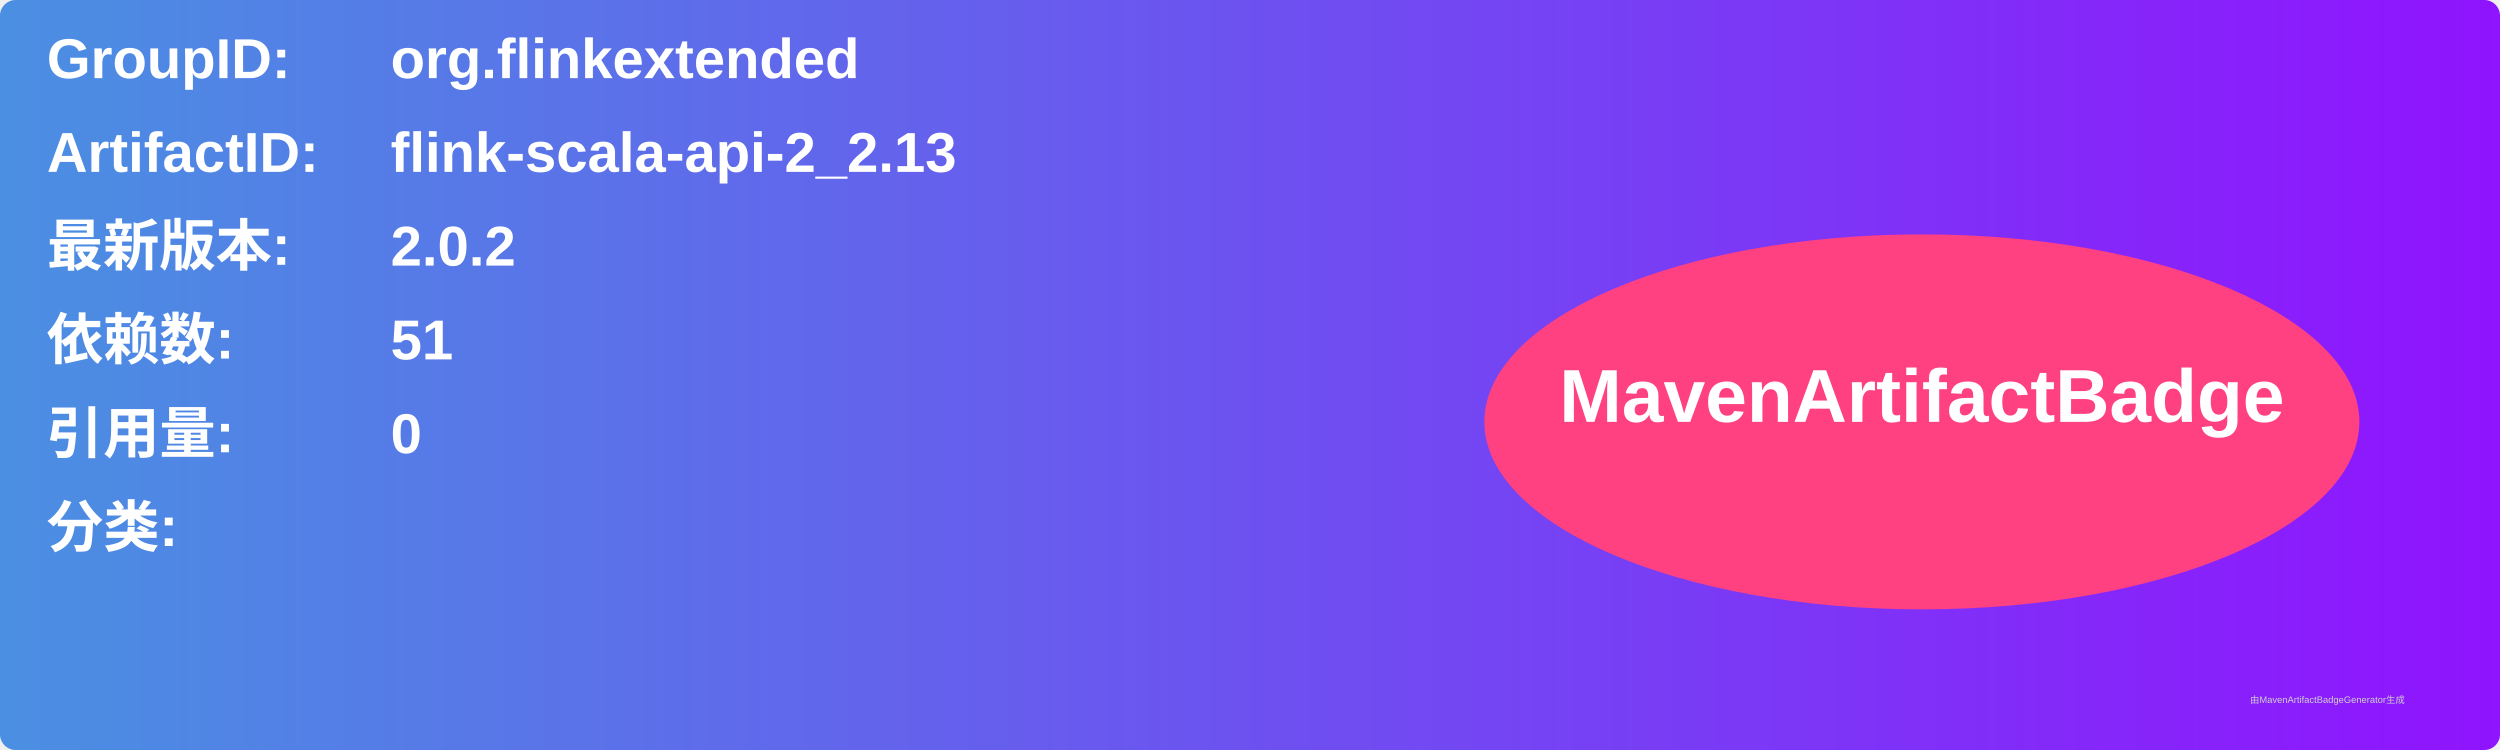
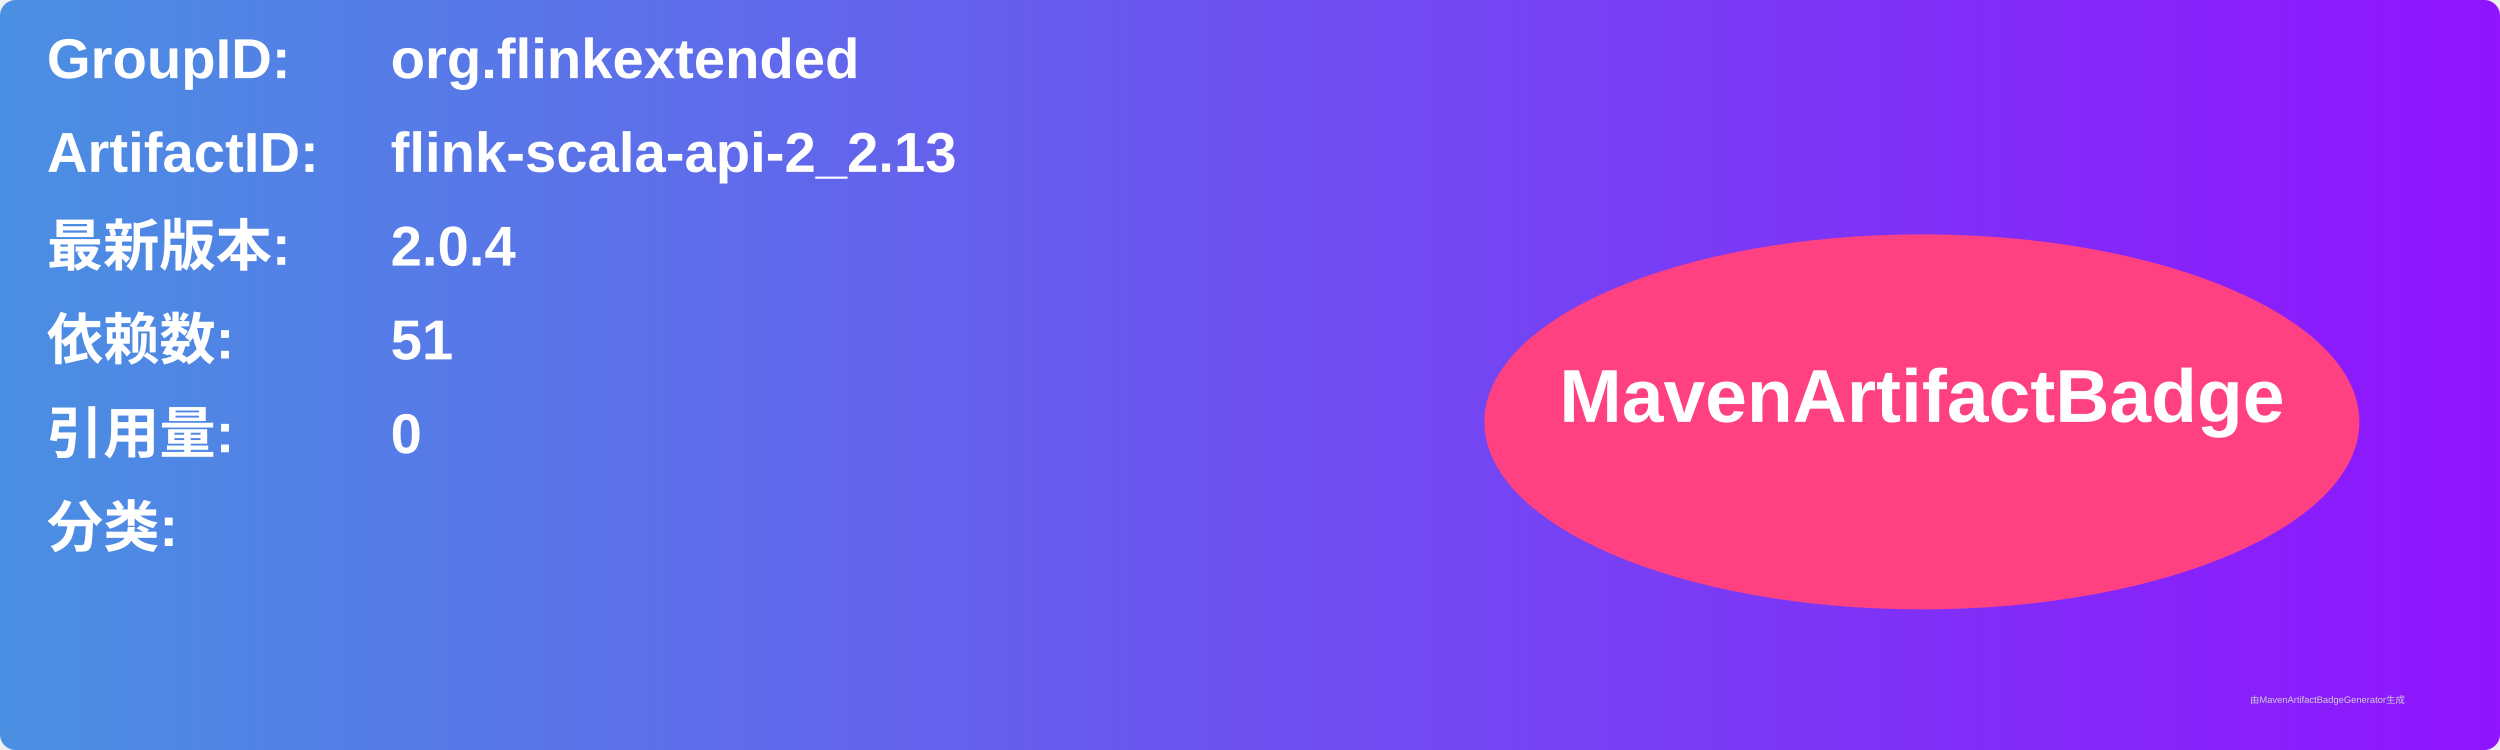
<svg xmlns="http://www.w3.org/2000/svg" width="800" height="240" viewBox="0 0 800 240">
  <linearGradient id="grad" x1="0%" y1="0%" x2="100%" y2="0%">
    <stop offset="0%" stop-color="#4a90e2" />
    <stop offset="100%" stop-color="#9013fe" />
  </linearGradient>
  <rect width="100%" height="100%" rx="5" ry="5" fill="url(#grad)" />
  <g transform="translate(15, 15)">
    <text x="0" y="10" font-family="Arial" font-size="18" fill="white" font-weight="bold" width="260">GroupID:</text>
    <text x="110" y="10" font-family="Arial" font-size="18" fill="white" font-weight="bold" width="460">org.flinkextended</text>
    <text x="0" y="40" font-family="Arial" font-size="18" fill="white" font-weight="bold" width="260">ArtifactID:</text>
    <text x="110" y="40" font-family="Arial" font-size="18" fill="white" font-weight="bold" width="460">flink-scala-api-2_2.13</text>
    <text x="0" y="70" font-family="Arial" font-size="18" fill="white" font-weight="bold">最新版本:</text>
    <text x="110" y="70" font-family="Arial" font-size="18" fill="white" font-weight="bold">
-       <tspan font-weight="bold">2.0.2</tspan>
+       <tspan font-weight="bold">2.0.4</tspan>
    </text>
    <text x="0" y="100" font-family="Arial" font-size="18" fill="white" font-weight="bold">依赖数: </text>
    <text x="110" y="100" font-family="Arial" font-size="18" fill="white">
      <tspan font-weight="bold">51</tspan>
    </text>
    <text x="0" y="130" font-family="Arial" font-size="18" fill="white" font-weight="bold">引用量: </text>
    <text x="110" y="130" font-family="Arial" font-size="18" fill="white">
      <tspan font-weight="bold">0</tspan>
    </text>
    <text x="0" y="160" font-family="Arial" font-size="18" fill="white" font-weight="bold">分类:</text>
    <text x="10" y="190" font-family="Arial" font-size="10" fill="white">
      <tspan font-weight="bold" />
    </text>
    <ellipse cx="600" cy="120" rx="140" ry="60" fill="#ff4081" />
    <text x="600" y="120" text-anchor="middle" font-family="Arial" font-size="24" fill="white" font-weight="bold">MavenArtifactBadge</text>
  </g>
  <text x="720" y="225" font-family="Arial" font-size="3" fill="#d0d0d0">由MavenArtifactBadgeGenerator生成</text>
</svg>
